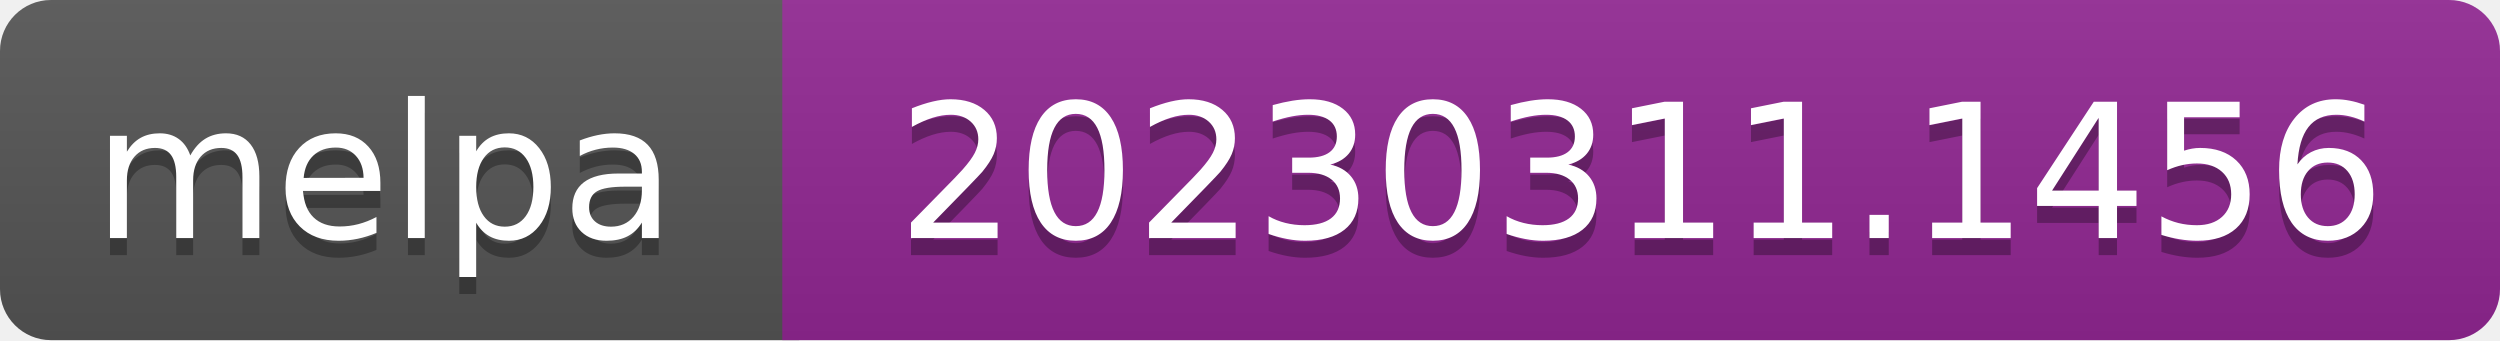
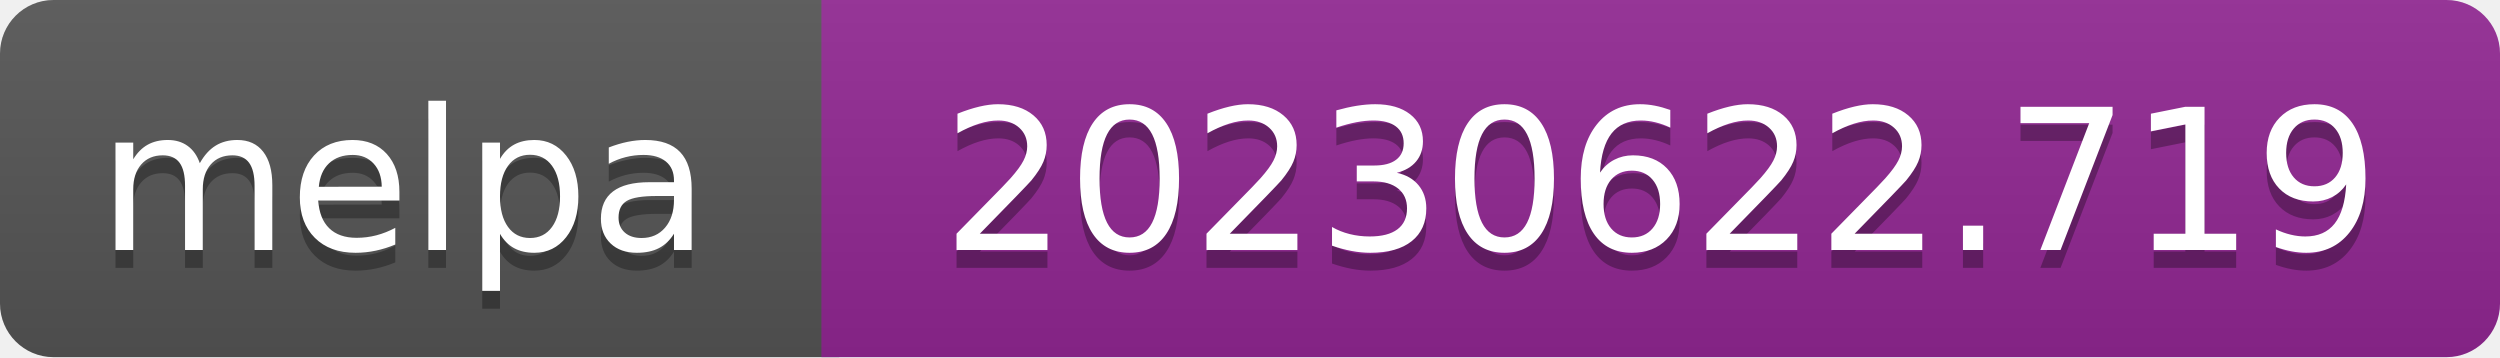
- <svg xmlns="http://www.w3.org/2000/svg" width="147" height="20" role="img" aria-label="melpa: 20230311.1456">
+ <svg xmlns="http://www.w3.org/2000/svg" width="140" height="20" role="img" aria-label="melpa: 20230622.719">
  <linearGradient id="s" x2="0" y2="100%">
    <stop offset="0" stop-color="#bbb" stop-opacity=".1" />
    <stop offset="1" stop-opacity=".1" />
  </linearGradient>
  <clipPath id="r">
-     <rect width="147" height="20" rx="3" fill="#fff" />
+     <rect width="140" height="20" rx="3" fill="#fff" />
  </clipPath>
  <g clip-path="url(#r)">
    <rect width="47" height="20" fill="#555" />
-     <rect x="46" width="147" height="20" fill="#922793" />
-     <rect width="147" height="20" fill="url(#s)" />
+     <rect x="46" width="140" height="20" fill="#922793" />
+     <rect width="140" height="20" fill="url(#s)" />
  </g>
  <g fill="#fff" text-anchor="middle" font-family="Verdana,Geneva,DejaVu Sans,sans-serif" font-size="110" text-rendering="geometricPrecision">
    <text aria-hidden="true" x="226" y="150" fill="#010101" fill-opacity=".3" transform="scale(.1)" textLength="343">melpa</text>
    <text x="226" y="140" transform="scale(.1)" fill="#fff" textLength="343">melpa</text>
-     <text aria-hidden="true" x="965" y="150" fill="#010101" fill-opacity=".3" transform="scale(.1)" textLength="875">20230311.1456</text>
-     <text x="965" y="140" transform="scale(.1)" fill="#fff" textLength="875">20230311.1456</text>
+     <text aria-hidden="true" x="930" y="150" fill="#010101" fill-opacity=".3" transform="scale(.1)" textLength="805">20230622.719</text>
+     <text x="930" y="140" transform="scale(.1)" fill="#fff" textLength="805">20230622.719</text>
  </g>
</svg>
